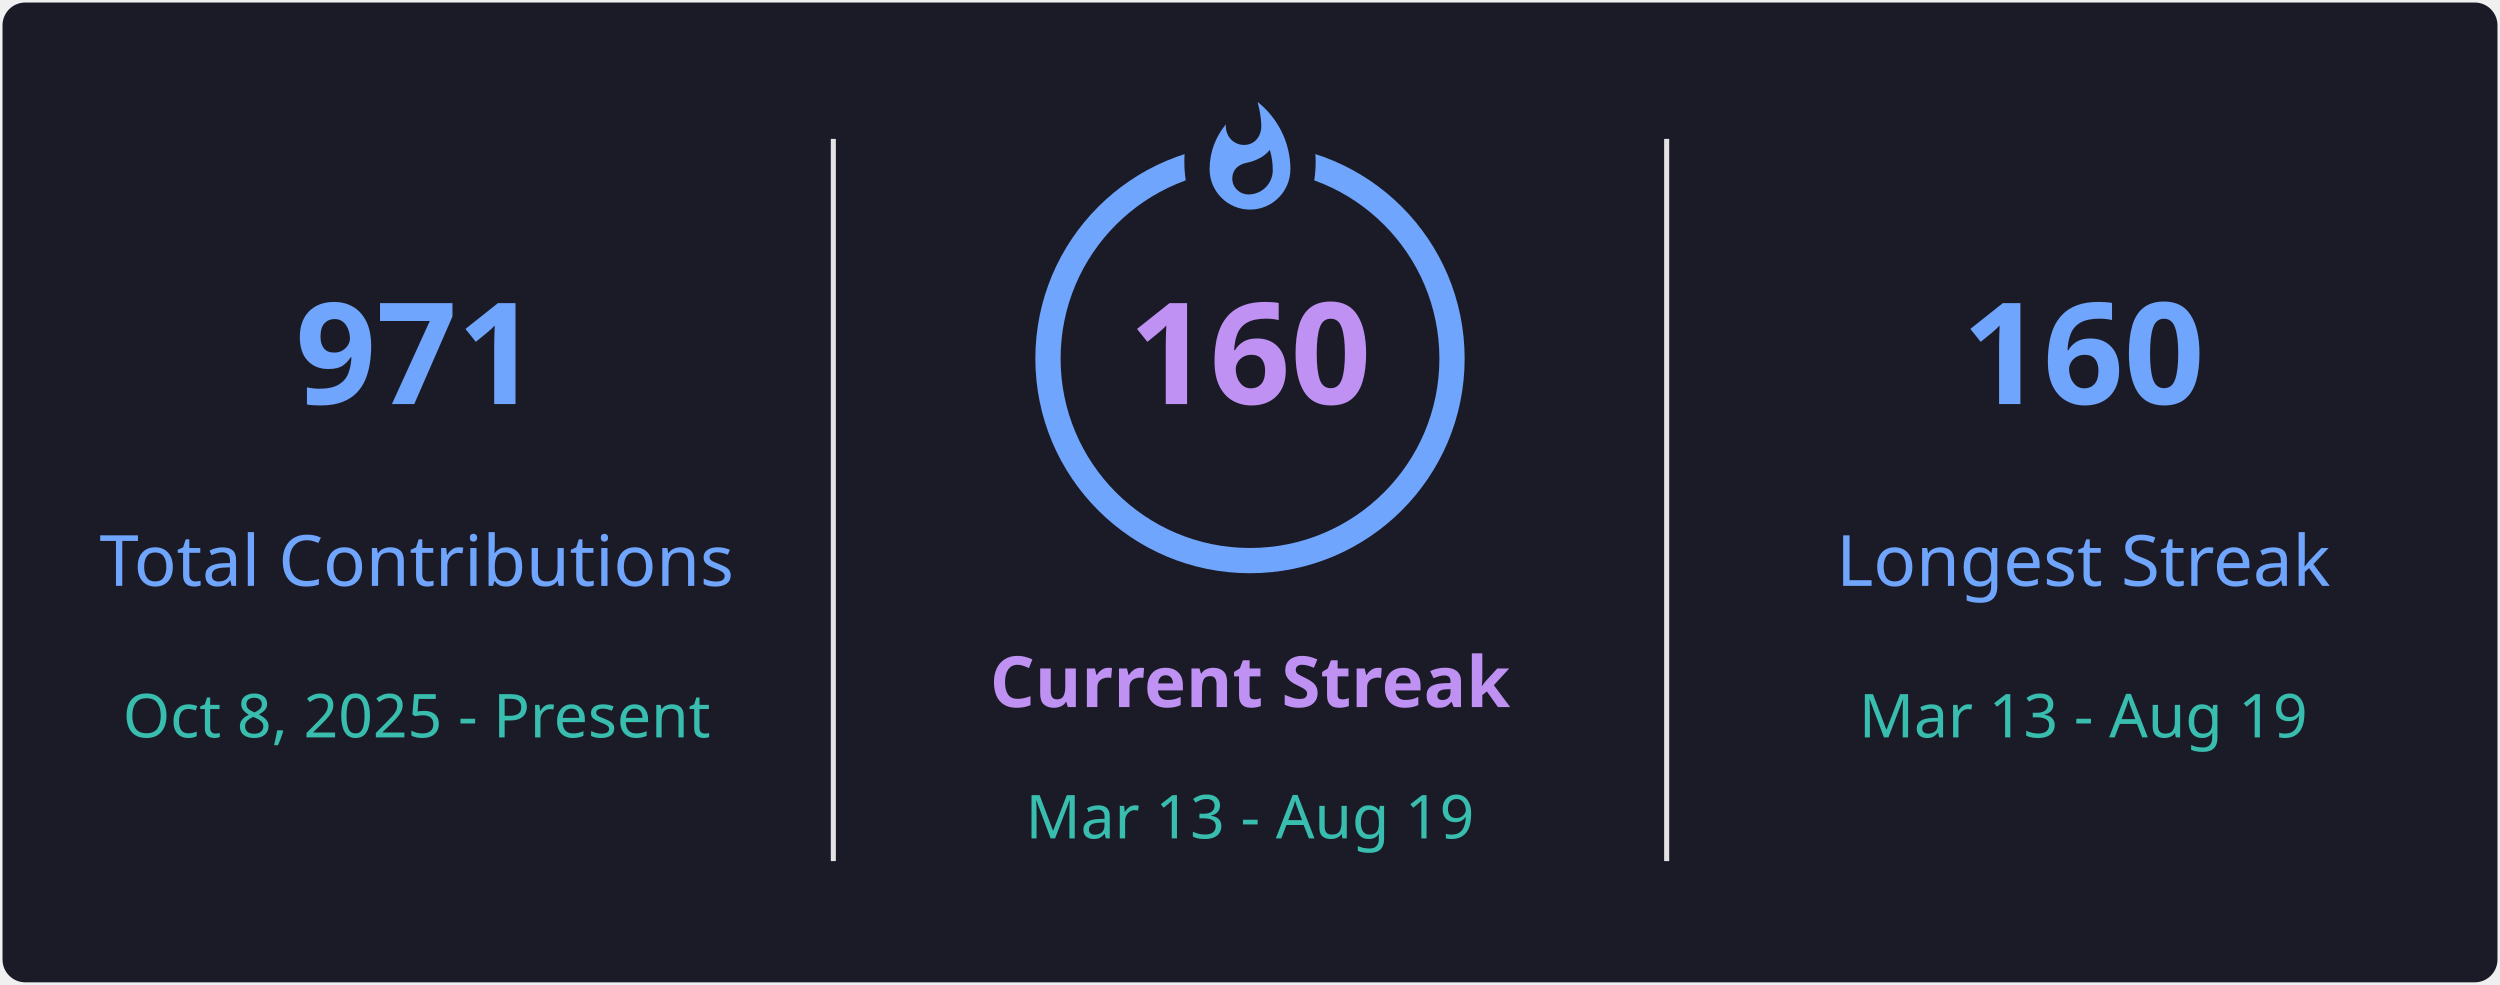
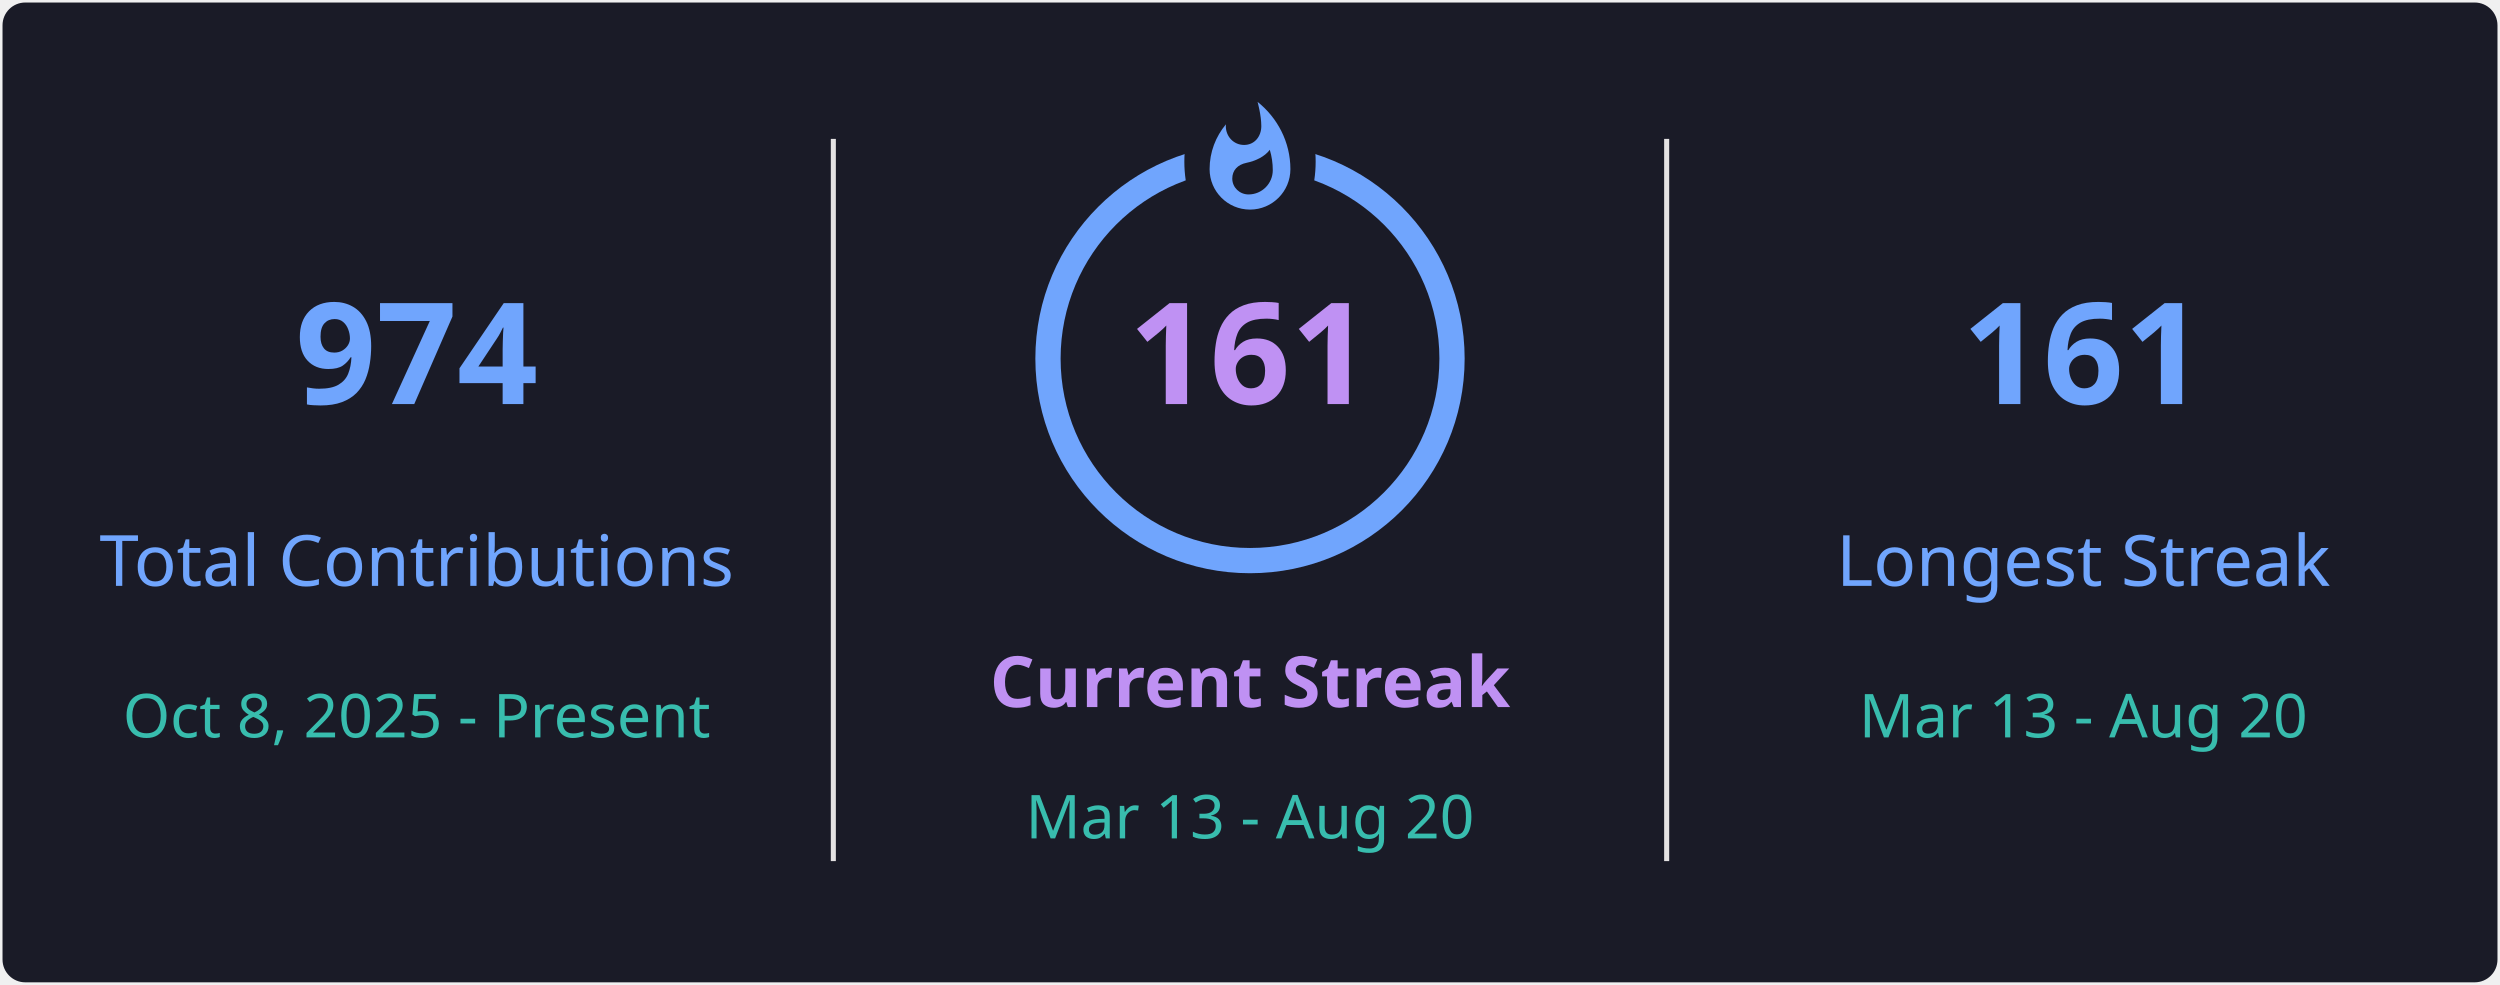
<svg xmlns="http://www.w3.org/2000/svg" style="isolation: isolate" viewBox="0 0 495 195" width="495px" height="195px" direction="ltr">
  <defs>
    <clipPath id="outer_rectangle">
      <rect width="495" height="195" rx="4.5" />
    </clipPath>
    <mask id="mask_out_ring_behind_fire">
      <rect width="495" height="195" fill="white" />
      <ellipse id="mask-ellipse" cx="247.5" cy="32" rx="13" ry="18" fill="black" />
    </mask>
  </defs>
  <g clip-path="url(#outer_rectangle)">
    <g style="isolation: isolate">
      <rect stroke="#000000" stroke-opacity="0" fill="#1A1B27" rx="4.5" x="0.5" y="0.5" width="494" height="194" />
    </g>
    <g style="isolation: isolate">
      <line x1="165" y1="28" x2="165" y2="170" vector-effect="non-scaling-stroke" stroke-width="1" stroke="#E4E2E2" stroke-linejoin="miter" stroke-linecap="square" stroke-miterlimit="3" />
      <line x1="330" y1="28" x2="330" y2="170" vector-effect="non-scaling-stroke" stroke-width="1" stroke="#E4E2E2" stroke-linejoin="miter" stroke-linecap="square" stroke-miterlimit="3" />
    </g>
    <g style="isolation: isolate">
      <g transform="translate(82.5, 48)">
        <text x="0" y="32" stroke-width="0" text-anchor="middle" fill="#70A5FD" stroke="none" font-family="&quot;Segoe UI&quot;, Ubuntu, sans-serif" font-weight="700" font-size="28px" font-style="normal" style="opacity: 1; opacity: 1;">
-                         971
+                         974
                    </text>
      </g>
      <g transform="translate(82.5, 84)">
        <text x="0" y="32" stroke-width="0" text-anchor="middle" fill="#70A5FD" stroke="none" font-family="&quot;Segoe UI&quot;, Ubuntu, sans-serif" font-weight="400" font-size="14px" font-style="normal" style="opacity: 1; opacity: 1;">
                        Total Contributions
                    </text>
      </g>
      <g transform="translate(82.5, 114)">
        <text x="0" y="32" stroke-width="0" text-anchor="middle" fill="#38BDAE" stroke="none" font-family="&quot;Segoe UI&quot;, Ubuntu, sans-serif" font-weight="400" font-size="12px" font-style="normal" style="opacity: 1; opacity: 1;">
                        Oct 8, 2025 - Present
                    </text>
      </g>
    </g>
    <g style="isolation: isolate">
      <g transform="translate(247.5, 108)">
        <text x="0" y="32" stroke-width="0" text-anchor="middle" fill="#BF91F3" stroke="none" font-family="&quot;Segoe UI&quot;, Ubuntu, sans-serif" font-weight="700" font-size="14px" font-style="normal" style="opacity: 1; opacity: 1;">
                        Current Streak
                    </text>
      </g>
      <g transform="translate(247.5, 145)">
        <text x="0" y="21" stroke-width="0" text-anchor="middle" fill="#38BDAE" stroke="none" font-family="&quot;Segoe UI&quot;, Ubuntu, sans-serif" font-weight="400" font-size="12px" font-style="normal" style="opacity: 1; opacity: 1;">
-                         Mar 13 - Aug 19
+                         Mar 13 - Aug 20
                    </text>
      </g>
      <g mask="url(#mask_out_ring_behind_fire)">
        <circle cx="247.5" cy="71" r="40" fill="none" stroke="#70A5FD" stroke-width="5" style="opacity: 1; opacity: 1;" />
      </g>
      <g transform="translate(247.5, 19.5)" stroke-opacity="0" style="opacity: 1; opacity: 1;">
        <path d="M -12 -0.5 L 15 -0.5 L 15 23.5 L -12 23.5 L -12 -0.5 Z" fill="none" />
        <path d="M 1.5 0.67 C 1.5 0.67 2.24 3.32 2.24 5.47 C 2.24 7.53 0.89 9.2 -1.17 9.2 C -3.23 9.2 -4.79 7.53 -4.79 5.47 L -4.76 5.11 C -6.78 7.51 -8 10.62 -8 13.99 C -8 18.41 -4.42 22 0 22 C 4.42 22 8 18.41 8 13.99 C 8 8.6 5.41 3.79 1.5 0.67 Z M -0.29 19 C -2.07 19 -3.51 17.6 -3.51 15.86 C -3.51 14.24 -2.46 13.1 -0.7 12.74 C 1.07 12.38 2.9 11.53 3.92 10.16 C 4.31 11.45 4.51 12.81 4.51 14.2 C 4.51 16.85 2.36 19 -0.29 19 Z" fill="#70A5FD" stroke-opacity="0" />
      </g>
      <g transform="translate(247.5, 48)">
        <text x="0" y="32" stroke-width="0" text-anchor="middle" fill="#BF91F3" stroke="none" font-family="&quot;Segoe UI&quot;, Ubuntu, sans-serif" font-weight="700" font-size="28px" font-style="normal" style="font-size: 28px;">
-                         160
+                         161
                    </text>
      </g>
    </g>
    <g style="isolation: isolate">
      <g transform="translate(412.5, 48)">
        <text x="0" y="32" stroke-width="0" text-anchor="middle" fill="#70A5FD" stroke="none" font-family="&quot;Segoe UI&quot;, Ubuntu, sans-serif" font-weight="700" font-size="28px" font-style="normal" style="opacity: 1; opacity: 1;">
-                         160
+                         161
                    </text>
      </g>
      <g transform="translate(412.5, 84)">
        <text x="0" y="32" stroke-width="0" text-anchor="middle" fill="#70A5FD" stroke="none" font-family="&quot;Segoe UI&quot;, Ubuntu, sans-serif" font-weight="400" font-size="14px" font-style="normal" style="opacity: 1; opacity: 1;">
                        Longest Streak
                    </text>
      </g>
      <g transform="translate(412.5, 114)">
        <text x="0" y="32" stroke-width="0" text-anchor="middle" fill="#38BDAE" stroke="none" font-family="&quot;Segoe UI&quot;, Ubuntu, sans-serif" font-weight="400" font-size="12px" font-style="normal" style="opacity: 1; opacity: 1;">
-                         Mar 13 - Aug 19
+                         Mar 13 - Aug 20
                    </text>
      </g>
    </g>
  </g>
</svg>
